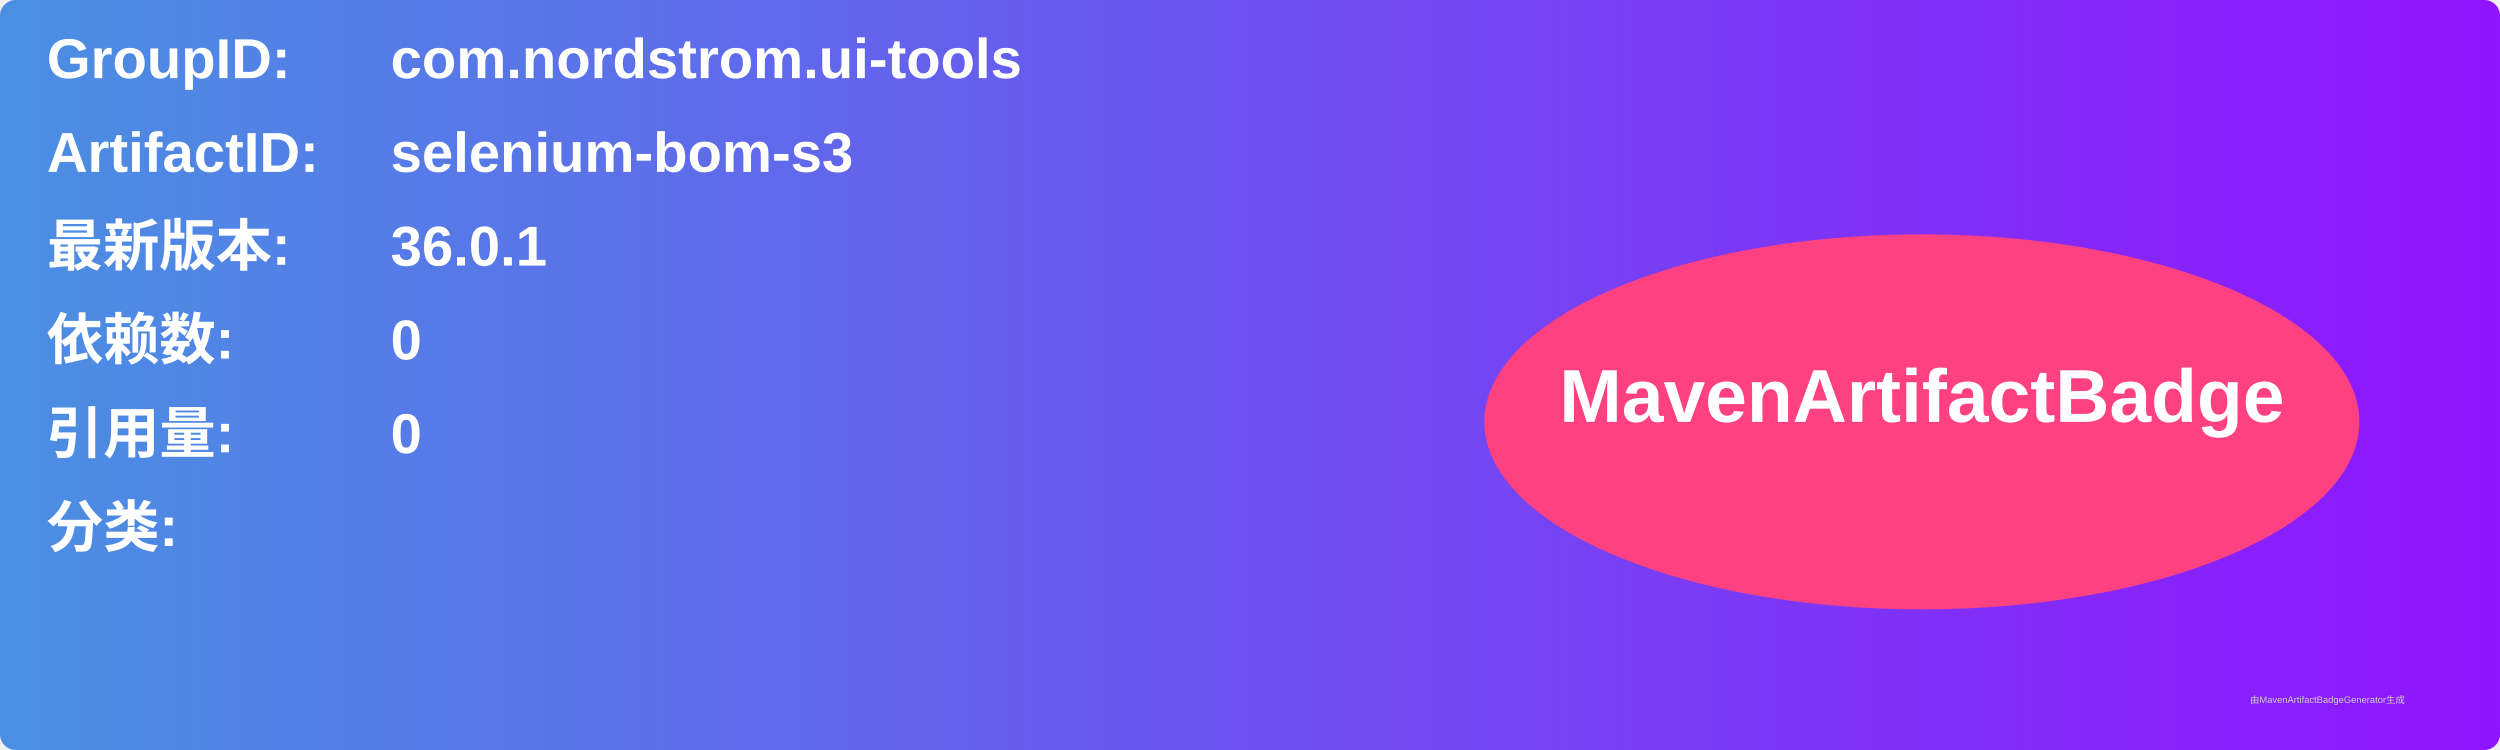
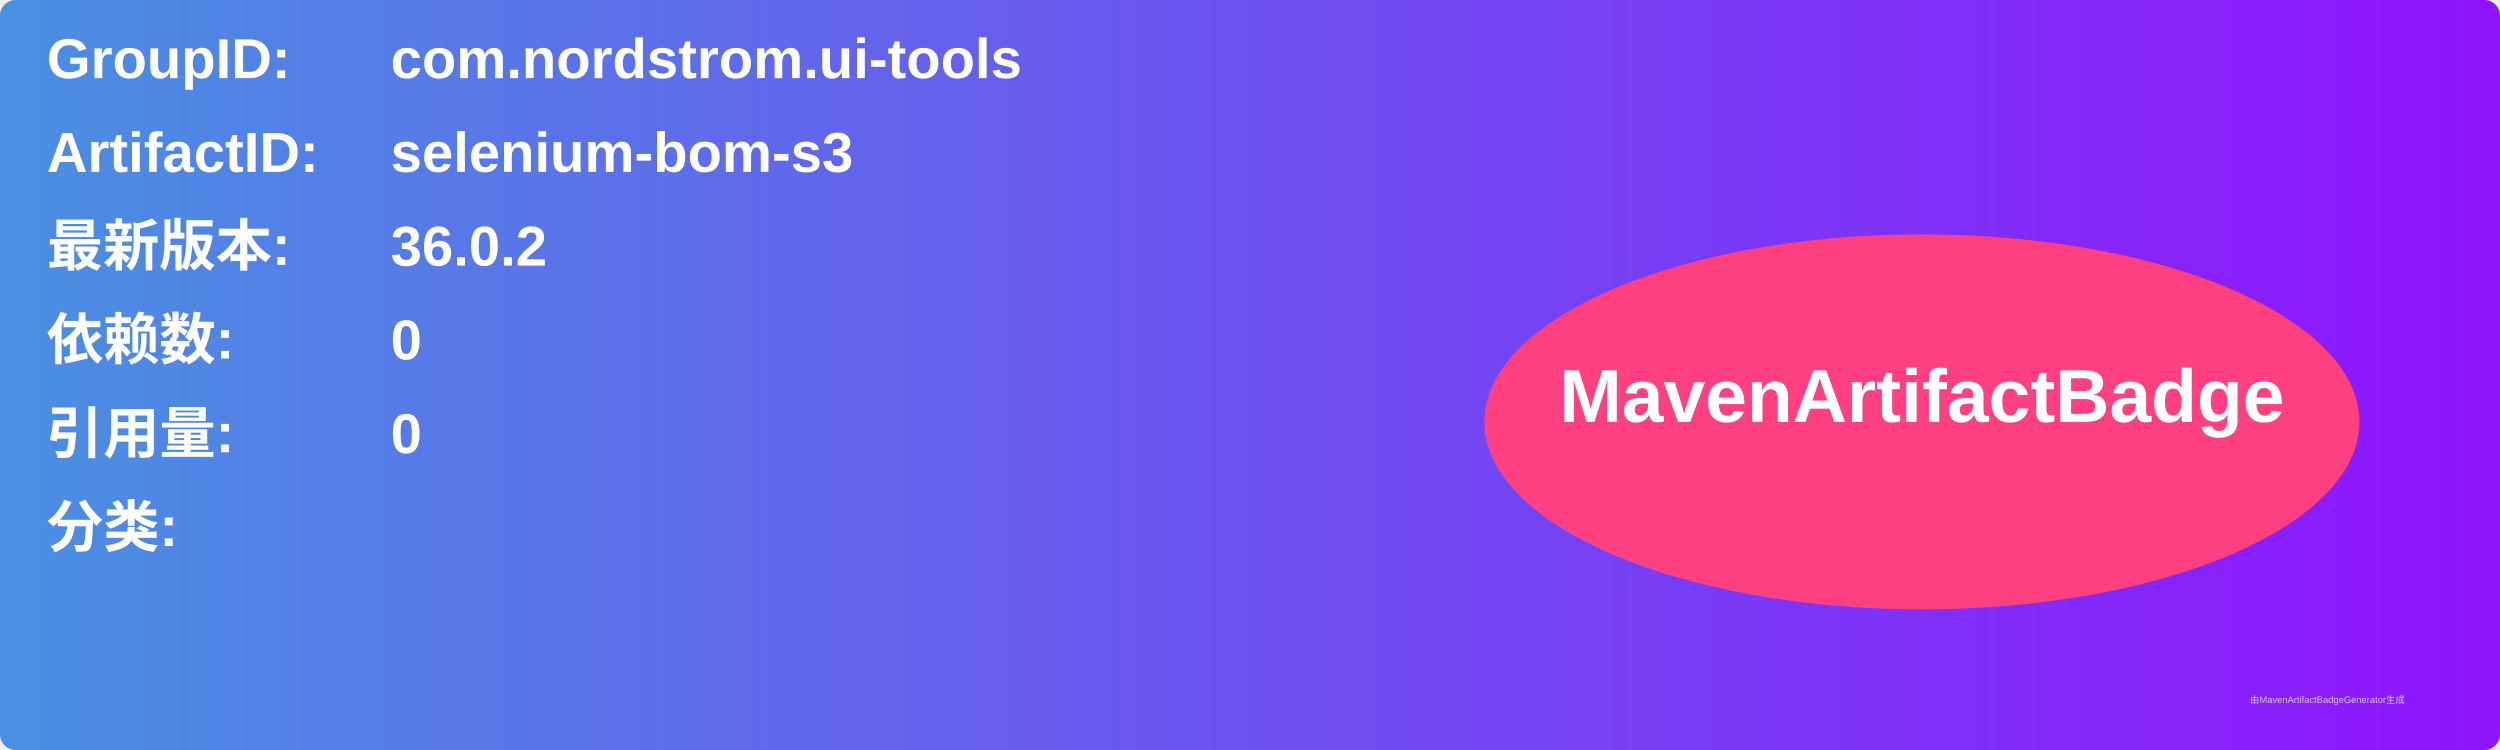
<svg xmlns="http://www.w3.org/2000/svg" width="800" height="240" viewBox="0 0 800 240">
  <linearGradient id="grad" x1="0%" y1="0%" x2="100%" y2="0%">
    <stop offset="0%" stop-color="#4a90e2" />
    <stop offset="100%" stop-color="#9013fe" />
  </linearGradient>
  <rect width="100%" height="100%" rx="5" ry="5" fill="url(#grad)" />
  <g transform="translate(15, 15)">
    <text x="0" y="10" font-family="Arial" font-size="18" fill="white" font-weight="bold" width="260">GroupID:</text>
    <text x="110" y="10" font-family="Arial" font-size="18" fill="white" font-weight="bold" width="460">com.nordstrom.ui-tools</text>
    <text x="0" y="40" font-family="Arial" font-size="18" fill="white" font-weight="bold" width="260">ArtifactID:</text>
    <text x="110" y="40" font-family="Arial" font-size="18" fill="white" font-weight="bold" width="460">selenium-bom-s3</text>
    <text x="0" y="70" font-family="Arial" font-size="18" fill="white" font-weight="bold">最新版本:</text>
    <text x="110" y="70" font-family="Arial" font-size="18" fill="white" font-weight="bold">
-       <tspan font-weight="bold">36.0.1</tspan>
+       <tspan font-weight="bold">36.0.2</tspan>
    </text>
    <text x="0" y="100" font-family="Arial" font-size="18" fill="white" font-weight="bold">依赖数: </text>
    <text x="110" y="100" font-family="Arial" font-size="18" fill="white">
      <tspan font-weight="bold">0</tspan>
    </text>
    <text x="0" y="130" font-family="Arial" font-size="18" fill="white" font-weight="bold">引用量: </text>
    <text x="110" y="130" font-family="Arial" font-size="18" fill="white">
      <tspan font-weight="bold">0</tspan>
    </text>
    <text x="0" y="160" font-family="Arial" font-size="18" fill="white" font-weight="bold">分类:</text>
    <text x="10" y="190" font-family="Arial" font-size="10" fill="white">
      <tspan font-weight="bold" />
    </text>
    <ellipse cx="600" cy="120" rx="140" ry="60" fill="#ff4081" />
    <text x="600" y="120" text-anchor="middle" font-family="Arial" font-size="24" fill="white" font-weight="bold">MavenArtifactBadge</text>
  </g>
  <text x="720" y="225" font-family="Arial" font-size="3" fill="#d0d0d0">由MavenArtifactBadgeGenerator生成</text>
</svg>
